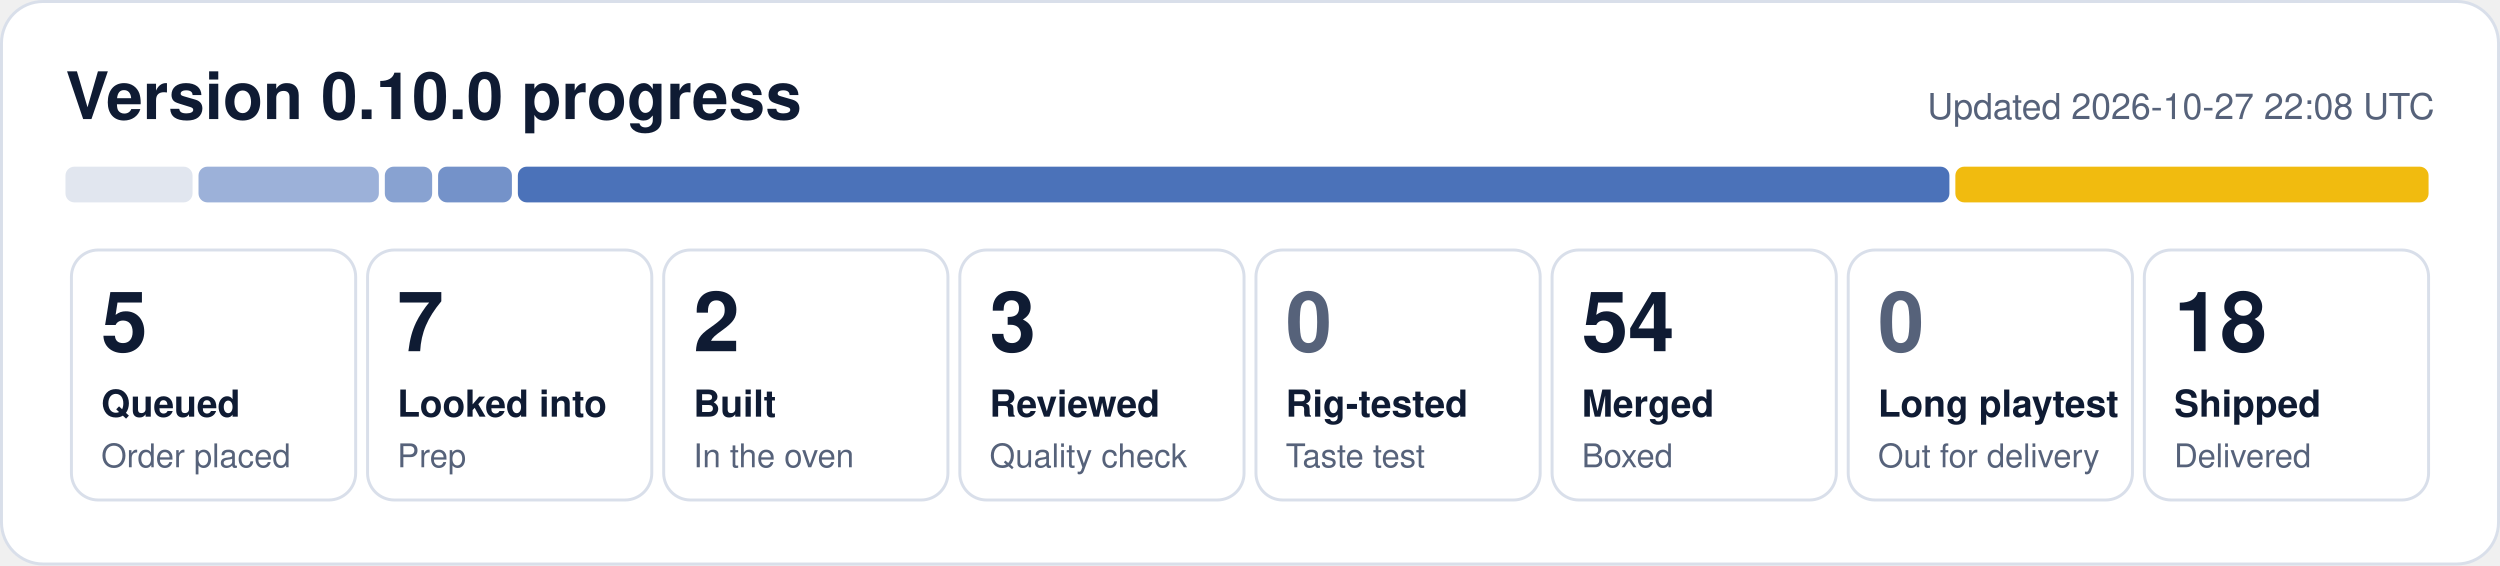
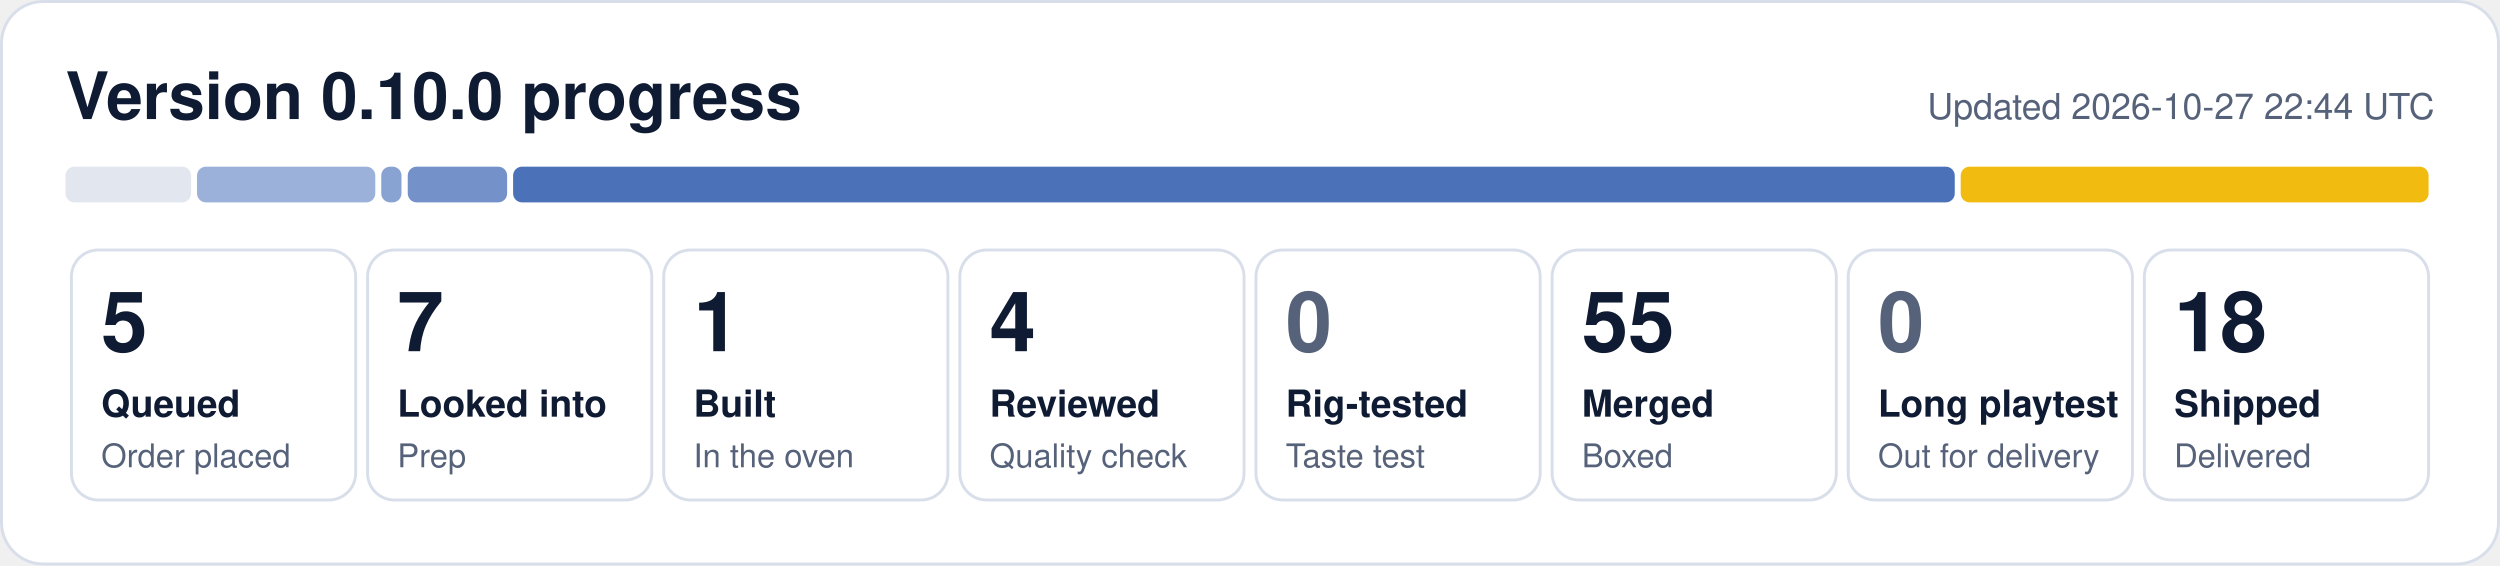
- <svg xmlns="http://www.w3.org/2000/svg" width="840" height="190" viewBox="0 0 840 190" role="img" aria-label="0.10.0 progress: 5 queued, 7 looked into, 2 built, 3 reviewed, 54 merged, 18 shipped">
+ <svg xmlns="http://www.w3.org/2000/svg" width="840" height="190" viewBox="0 0 840 190" role="img" aria-label="0.10.0 progress: 5 queued, 7 looked into, 1 built, 4 reviewed, 55 merged, 18 shipped">
  <rect x="0.5" y="0.5" width="839" height="189" rx="14" fill="#ffffff" stroke="#d9dfea" />
  <text x="22" y="40" font-family="Segoe UI, Helvetica, Arial, sans-serif" font-size="22" font-weight="700" fill="#0f1b33">Version 0.10.0 progress</text>
-   <text x="818" y="40" font-family="Segoe UI, Helvetica, Arial, sans-serif" font-size="12" fill="#56627a" text-anchor="end">Updated 2026-10-27 22:08 UTC</text>
-   <rect x="22.0" y="56" width="42.7" height="12" rx="3" fill="#e1e6ef" fill-opacity="1.00" />
-   <rect x="66.7" y="56" width="60.6" height="12" rx="3" fill="#1f4fa8" fill-opacity="0.44" />
-   <rect x="129.3" y="56" width="15.9" height="12" rx="3" fill="#1f4fa8" fill-opacity="0.53" />
-   <rect x="147.2" y="56" width="24.8" height="12" rx="3" fill="#1f4fa8" fill-opacity="0.62" />
-   <rect x="174.0" y="56" width="481.0" height="12" rx="3" fill="#1f4fa8" fill-opacity="0.80" />
-   <rect x="657.0" y="56" width="159.0" height="12" rx="3" fill="#f0b90b" fill-opacity="0.98" />
+   <text x="818" y="40" font-family="Segoe UI, Helvetica, Arial, sans-serif" font-size="12" fill="#56627a" text-anchor="end">Updated 2026-10-27 22:44 UTC</text>
+   <rect x="22.0" y="56" width="42.2" height="12" rx="3" fill="#e1e6ef" fill-opacity="1.00" />
+   <rect x="66.2" y="56" width="59.9" height="12" rx="3" fill="#1f4fa8" fill-opacity="0.44" />
+   <rect x="128.1" y="56" width="6.8" height="12" rx="3" fill="#1f4fa8" fill-opacity="0.53" />
+   <rect x="137.0" y="56" width="33.4" height="12" rx="3" fill="#1f4fa8" fill-opacity="0.62" />
+   <rect x="172.4" y="56" width="484.4" height="12" rx="3" fill="#1f4fa8" fill-opacity="0.80" />
+   <rect x="658.8" y="56" width="157.2" height="12" rx="3" fill="#f0b90b" fill-opacity="0.98" />
  <rect x="24.0" y="84" width="95.5" height="84" rx="9" fill="none" stroke="#d9dfea" />
  <text x="34.0" y="118" font-family="Segoe UI, Helvetica, Arial, sans-serif" font-size="28" font-weight="800" fill="#0f1b33">5</text>
  <text x="34.0" y="140" font-family="Segoe UI, Helvetica, Arial, sans-serif" font-size="12.5" font-weight="600" fill="#0f1b33">Queued</text>
  <text x="34.0" y="157" font-family="Segoe UI, Helvetica, Arial, sans-serif" font-size="11" fill="#56627a">Order placed</text>
  <rect x="123.5" y="84" width="95.5" height="84" rx="9" fill="none" stroke="#d9dfea" />
  <text x="133.5" y="118" font-family="Segoe UI, Helvetica, Arial, sans-serif" font-size="28" font-weight="800" fill="#0f1b33">7</text>
  <text x="133.5" y="140" font-family="Segoe UI, Helvetica, Arial, sans-serif" font-size="12.5" font-weight="600" fill="#0f1b33">Looked into</text>
  <text x="133.5" y="157" font-family="Segoe UI, Helvetica, Arial, sans-serif" font-size="11" fill="#56627a">Prep</text>
  <rect x="223.0" y="84" width="95.5" height="84" rx="9" fill="none" stroke="#d9dfea" />
-   <text x="233.0" y="118" font-family="Segoe UI, Helvetica, Arial, sans-serif" font-size="28" font-weight="800" fill="#0f1b33">2</text>
+   <text x="233.0" y="118" font-family="Segoe UI, Helvetica, Arial, sans-serif" font-size="28" font-weight="800" fill="#0f1b33">1</text>
  <text x="233.0" y="140" font-family="Segoe UI, Helvetica, Arial, sans-serif" font-size="12.5" font-weight="600" fill="#0f1b33">Built</text>
  <text x="233.0" y="157" font-family="Segoe UI, Helvetica, Arial, sans-serif" font-size="11" fill="#56627a">In the oven</text>
  <rect x="322.5" y="84" width="95.5" height="84" rx="9" fill="none" stroke="#d9dfea" />
-   <text x="332.5" y="118" font-family="Segoe UI, Helvetica, Arial, sans-serif" font-size="28" font-weight="800" fill="#0f1b33">3</text>
+   <text x="332.5" y="118" font-family="Segoe UI, Helvetica, Arial, sans-serif" font-size="28" font-weight="800" fill="#0f1b33">4</text>
  <text x="332.5" y="140" font-family="Segoe UI, Helvetica, Arial, sans-serif" font-size="12.5" font-weight="600" fill="#0f1b33">Reviewed</text>
  <text x="332.5" y="157" font-family="Segoe UI, Helvetica, Arial, sans-serif" font-size="11" fill="#56627a">Quality check</text>
  <rect x="422.0" y="84" width="95.5" height="84" rx="9" fill="none" stroke="#d9dfea" />
  <text x="432.0" y="118" font-family="Segoe UI, Helvetica, Arial, sans-serif" font-size="28" font-weight="800" fill="#56627a">0</text>
  <text x="432.0" y="140" font-family="Segoe UI, Helvetica, Arial, sans-serif" font-size="12.5" font-weight="600" fill="#0f1b33">Rig-tested</text>
  <text x="432.0" y="157" font-family="Segoe UI, Helvetica, Arial, sans-serif" font-size="11" fill="#56627a">Taste test</text>
  <rect x="521.5" y="84" width="95.5" height="84" rx="9" fill="none" stroke="#d9dfea" />
-   <text x="531.5" y="118" font-family="Segoe UI, Helvetica, Arial, sans-serif" font-size="28" font-weight="800" fill="#0f1b33">54</text>
+   <text x="531.5" y="118" font-family="Segoe UI, Helvetica, Arial, sans-serif" font-size="28" font-weight="800" fill="#0f1b33">55</text>
  <text x="531.5" y="140" font-family="Segoe UI, Helvetica, Arial, sans-serif" font-size="12.5" font-weight="600" fill="#0f1b33">Merged</text>
  <text x="531.5" y="157" font-family="Segoe UI, Helvetica, Arial, sans-serif" font-size="11" fill="#56627a">Boxed</text>
  <rect x="621.0" y="84" width="95.5" height="84" rx="9" fill="none" stroke="#d9dfea" />
  <text x="631.0" y="118" font-family="Segoe UI, Helvetica, Arial, sans-serif" font-size="28" font-weight="800" fill="#56627a">0</text>
  <text x="631.0" y="140" font-family="Segoe UI, Helvetica, Arial, sans-serif" font-size="12.5" font-weight="600" fill="#0f1b33">Long playtest</text>
  <text x="631.0" y="157" font-family="Segoe UI, Helvetica, Arial, sans-serif" font-size="11" fill="#56627a">Out for delivery</text>
  <rect x="720.5" y="84" width="95.5" height="84" rx="9" fill="none" stroke="#d9dfea" />
  <text x="730.5" y="118" font-family="Segoe UI, Helvetica, Arial, sans-serif" font-size="28" font-weight="800" fill="#0f1b33">18</text>
  <text x="730.5" y="140" font-family="Segoe UI, Helvetica, Arial, sans-serif" font-size="12.5" font-weight="600" fill="#0f1b33">Shipped</text>
  <text x="730.5" y="157" font-family="Segoe UI, Helvetica, Arial, sans-serif" font-size="11" fill="#56627a">Delivered</text>
</svg>
